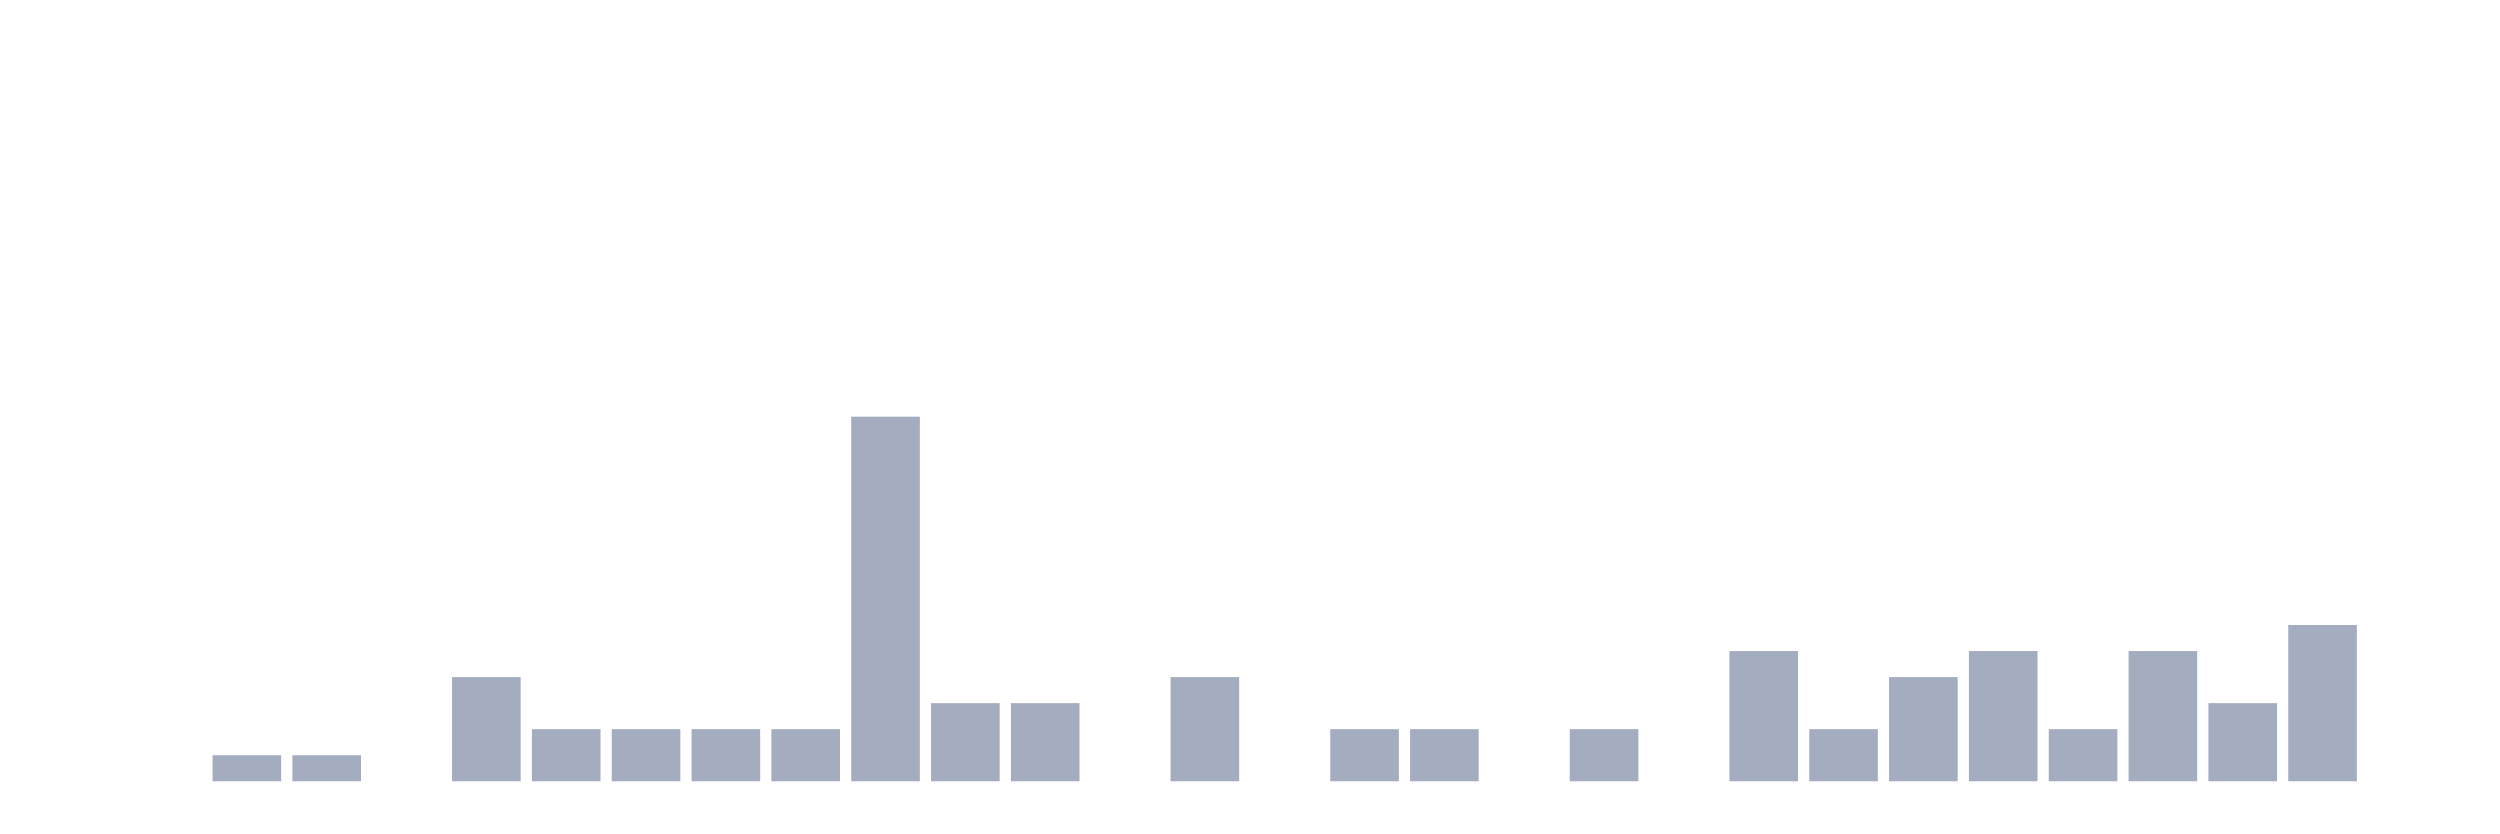
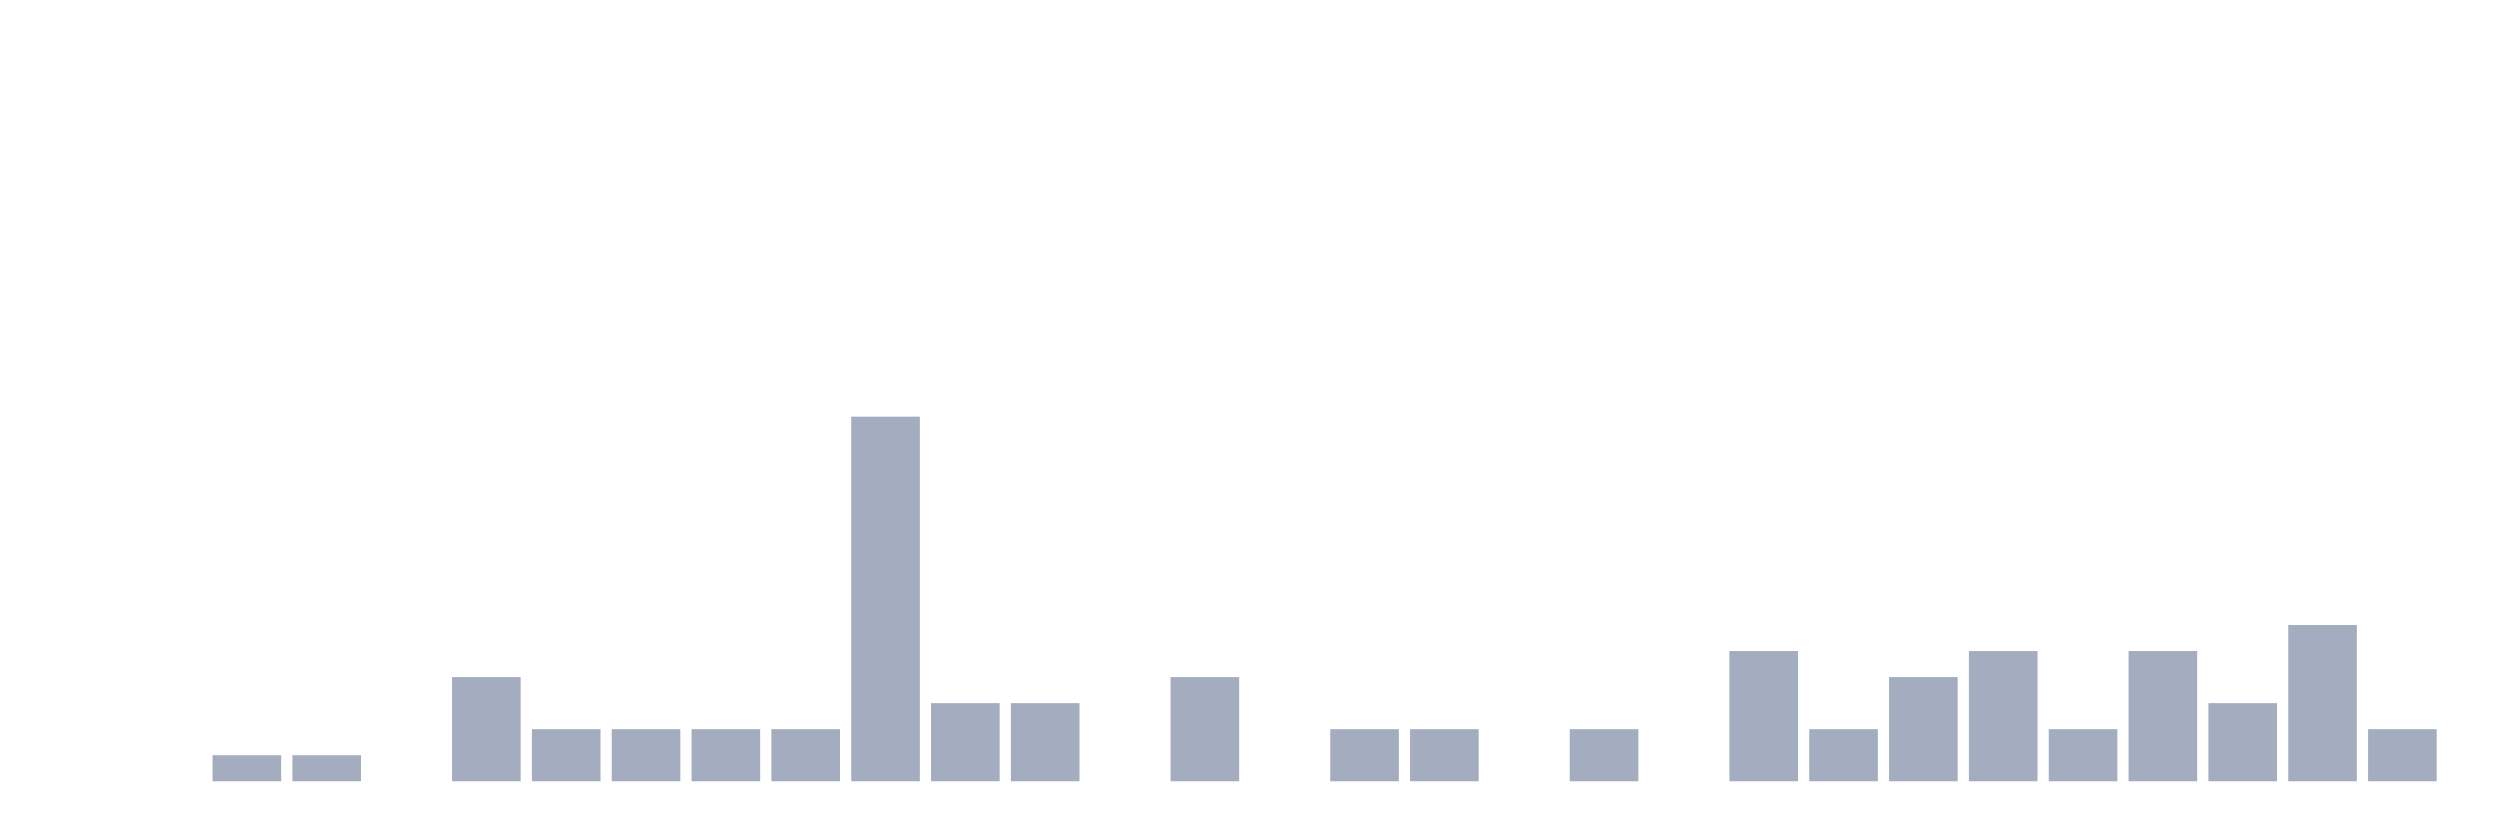
<svg xmlns="http://www.w3.org/2000/svg" viewBox="0 0 480 160">
  <g transform="translate(10,10)">
    <rect class="bar" x="0.153" width="13.175" y="140" height="0" fill="rgb(164,173,192)" />
    <rect class="bar" x="15.482" width="13.175" y="140" height="0" fill="rgb(164,173,192)" />
    <rect class="bar" x="30.81" width="13.175" y="135" height="5" fill="rgb(164,173,192)" />
    <rect class="bar" x="46.138" width="13.175" y="135" height="5" fill="rgb(164,173,192)" />
    <rect class="bar" x="61.466" width="13.175" y="140" height="0" fill="rgb(164,173,192)" />
    <rect class="bar" x="76.794" width="13.175" y="120" height="20" fill="rgb(164,173,192)" />
    <rect class="bar" x="92.123" width="13.175" y="130" height="10" fill="rgb(164,173,192)" />
    <rect class="bar" x="107.451" width="13.175" y="130" height="10" fill="rgb(164,173,192)" />
    <rect class="bar" x="122.779" width="13.175" y="130" height="10" fill="rgb(164,173,192)" />
    <rect class="bar" x="138.107" width="13.175" y="130" height="10" fill="rgb(164,173,192)" />
    <rect class="bar" x="153.436" width="13.175" y="70" height="70" fill="rgb(164,173,192)" />
    <rect class="bar" x="168.764" width="13.175" y="125" height="15" fill="rgb(164,173,192)" />
    <rect class="bar" x="184.092" width="13.175" y="125" height="15" fill="rgb(164,173,192)" />
    <rect class="bar" x="199.42" width="13.175" y="140" height="0" fill="rgb(164,173,192)" />
    <rect class="bar" x="214.748" width="13.175" y="120" height="20" fill="rgb(164,173,192)" />
    <rect class="bar" x="230.077" width="13.175" y="140" height="0" fill="rgb(164,173,192)" />
    <rect class="bar" x="245.405" width="13.175" y="130" height="10" fill="rgb(164,173,192)" />
    <rect class="bar" x="260.733" width="13.175" y="130" height="10" fill="rgb(164,173,192)" />
    <rect class="bar" x="276.061" width="13.175" y="140" height="0" fill="rgb(164,173,192)" />
    <rect class="bar" x="291.39" width="13.175" y="130" height="10" fill="rgb(164,173,192)" />
    <rect class="bar" x="306.718" width="13.175" y="140" height="0" fill="rgb(164,173,192)" />
    <rect class="bar" x="322.046" width="13.175" y="115" height="25" fill="rgb(164,173,192)" />
    <rect class="bar" x="337.374" width="13.175" y="130" height="10" fill="rgb(164,173,192)" />
    <rect class="bar" x="352.702" width="13.175" y="120" height="20" fill="rgb(164,173,192)" />
    <rect class="bar" x="368.031" width="13.175" y="115" height="25" fill="rgb(164,173,192)" />
    <rect class="bar" x="383.359" width="13.175" y="130" height="10" fill="rgb(164,173,192)" />
    <rect class="bar" x="398.687" width="13.175" y="115" height="25" fill="rgb(164,173,192)" />
    <rect class="bar" x="414.015" width="13.175" y="125" height="15" fill="rgb(164,173,192)" />
    <rect class="bar" x="429.344" width="13.175" y="110" height="30" fill="rgb(164,173,192)" />
-     <rect class="bar" x="444.672" width="13.175" y="140" height="0" fill="rgb(164,173,192)" />
+     <rect class="bar" x="444.672" width="13.175" y="130" height="10" fill="rgb(164,173,192)" />
  </g>
</svg>
